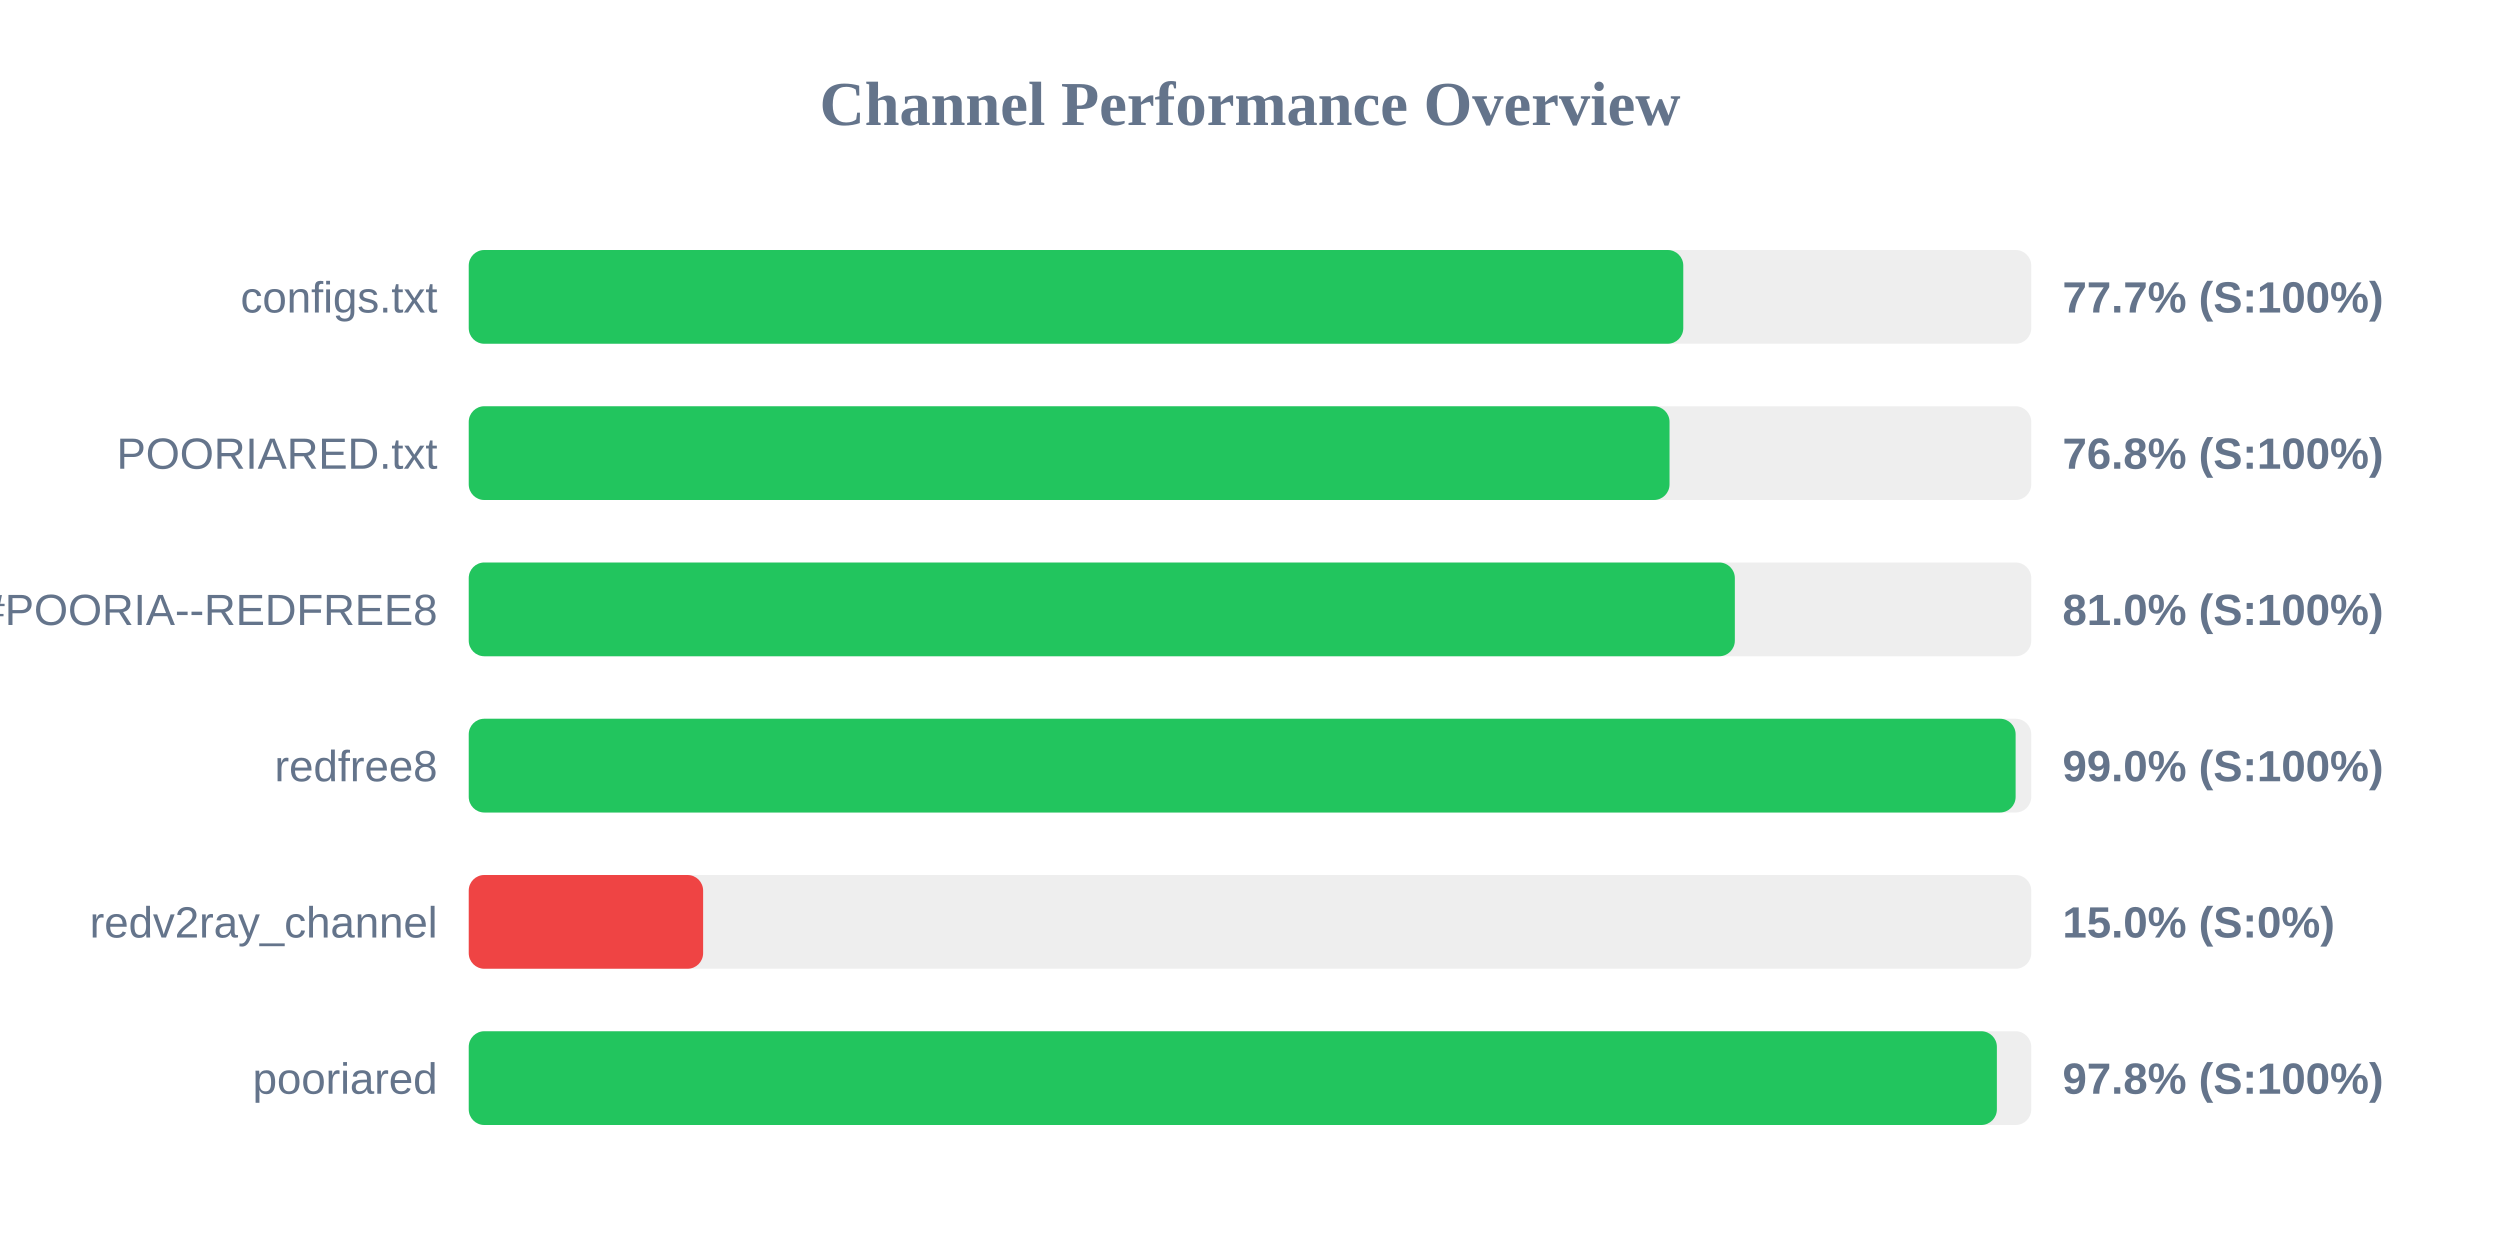
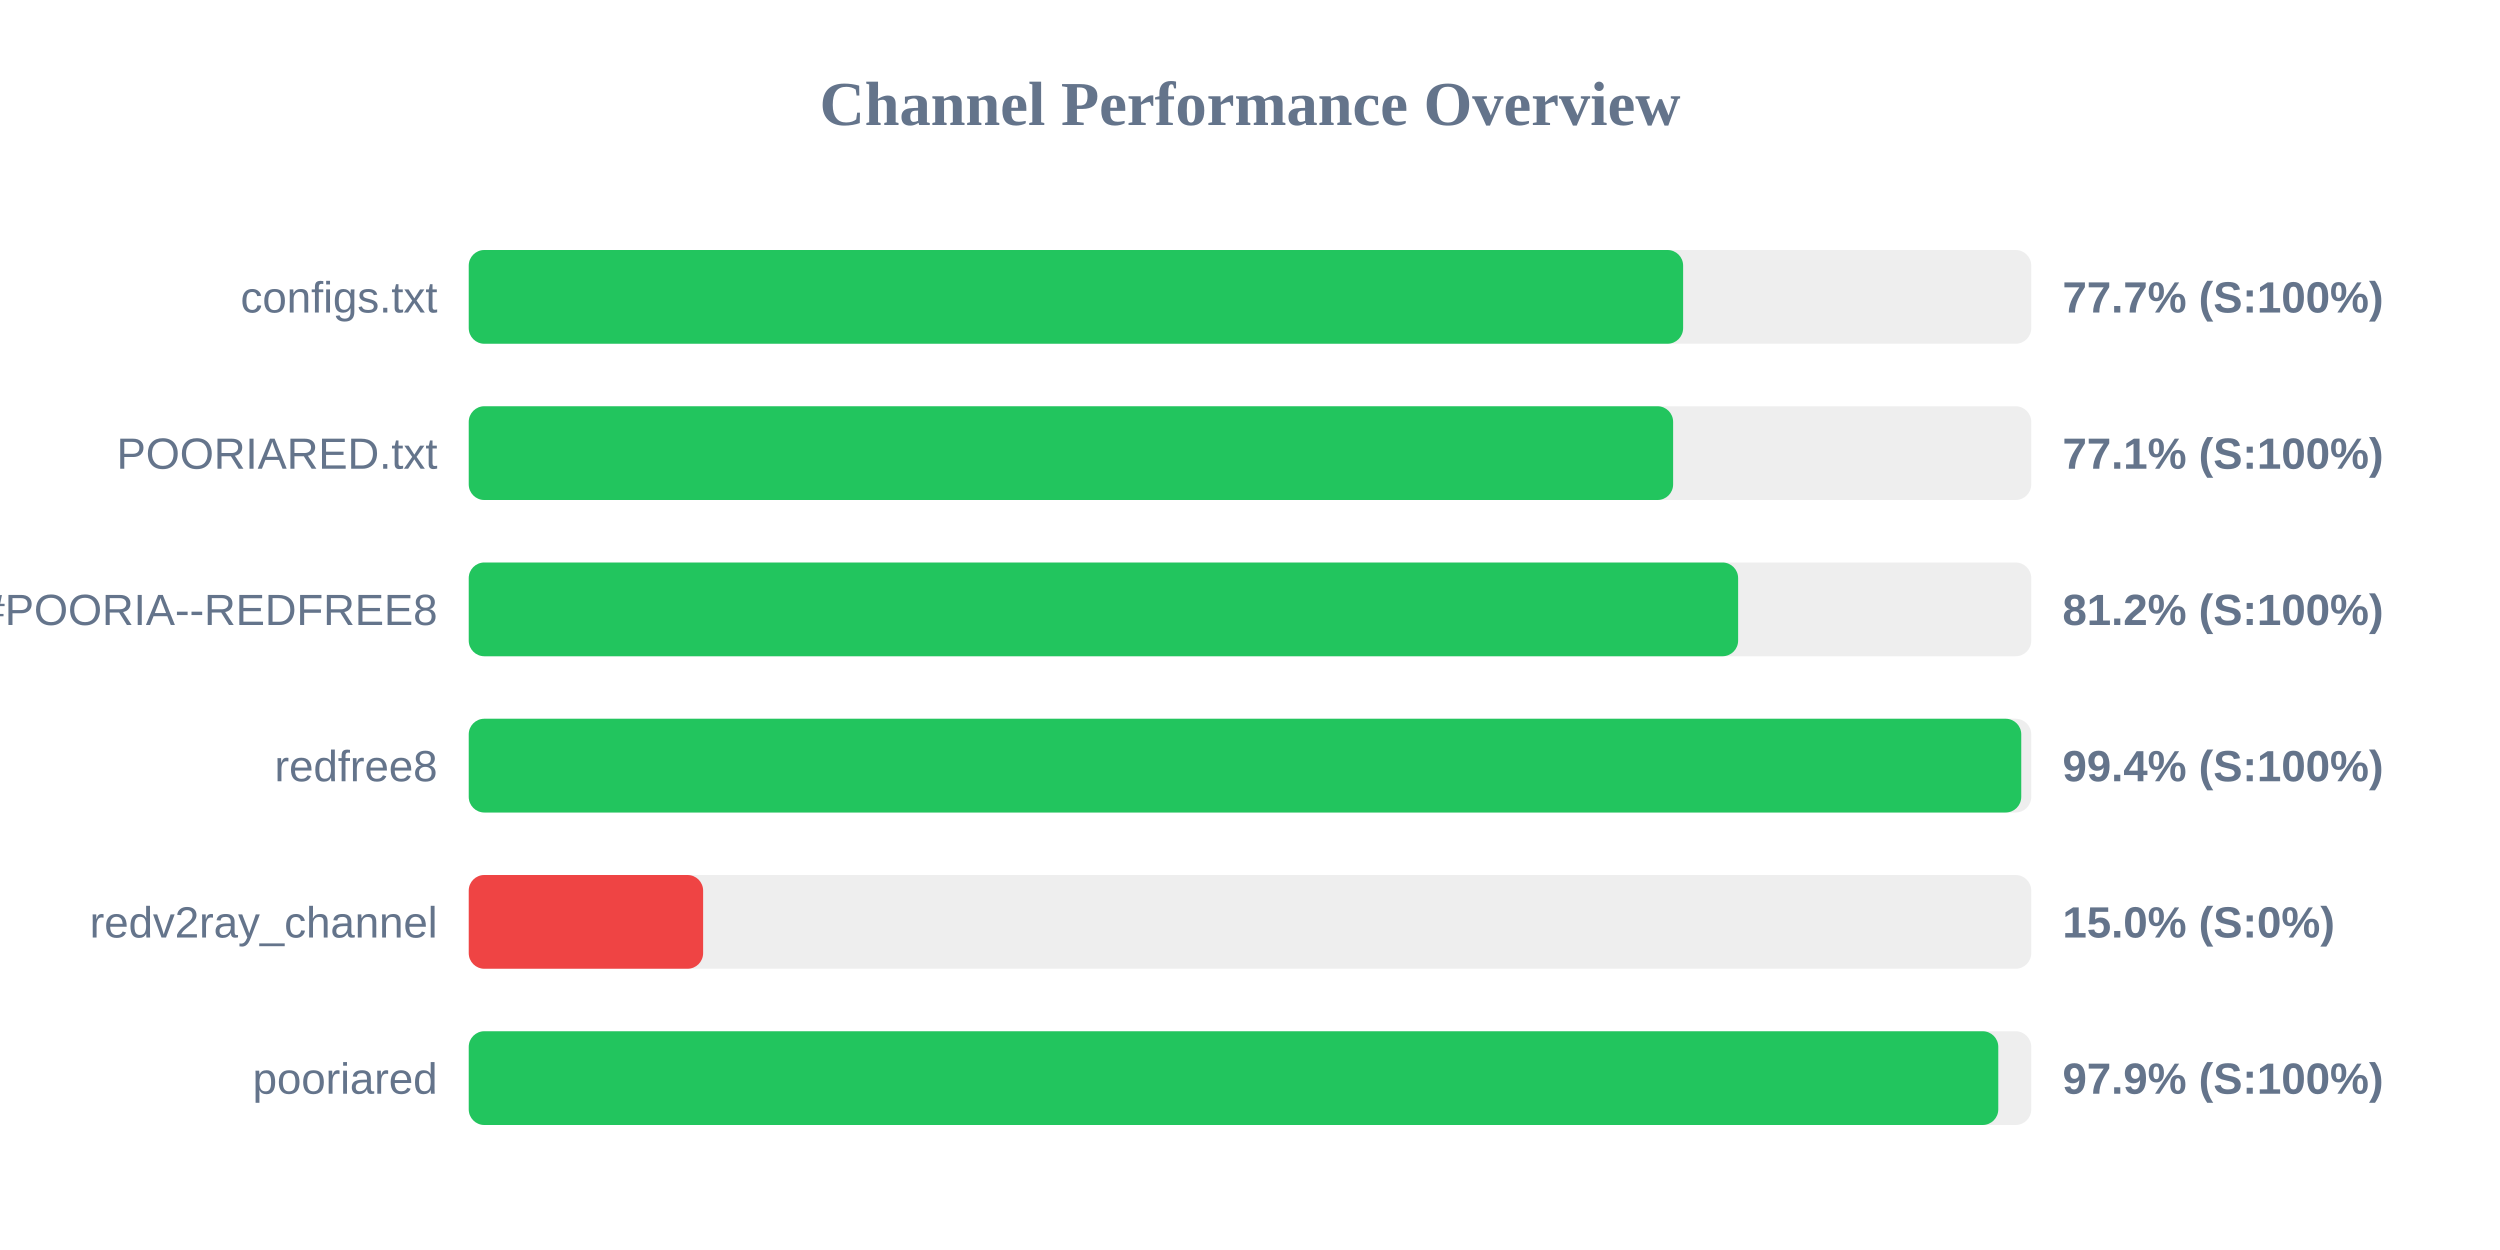
<svg xmlns="http://www.w3.org/2000/svg" width="800" height="400" version="1.1">
  <style>
        .row { font: 14px Arial; fill: #64748b; }
        .score { font: bold 14px Arial; fill: #64748b; }
    </style>
  <text x="400" y="40" text-anchor="middle" font-size="20px" font-weight="bold" fill="#64748b">Channel Performance Overview</text>
  <rect x="150" y="80" width="500" height="30" fill="#eee" rx="5" />
-   <rect x="150" y="80" width="388.65" height="30" fill="#22c55e" rx="5" />
+   <rect x="150" y="80" width="388.6" height="30" fill="#22c55e" rx="5" />
  <text x="140" y="100" text-anchor="end" class="row">configs.txt</text>
  <text x="660" y="100" text-anchor="start" class="score">77.7% (S:100%)</text>
  <rect x="150" y="130" width="500" height="30" fill="#eee" rx="5" />
-   <rect x="150" y="130" width="384.25" height="30" fill="#22c55e" rx="5" />
+   <rect x="150" y="130" width="385.4" height="30" fill="#22c55e" rx="5" />
  <text x="140" y="150" text-anchor="end" class="row">POORIARED.txt</text>
-   <text x="660" y="150" text-anchor="start" class="score">76.8% (S:100%)</text>
+   <text x="660" y="150" text-anchor="start" class="score">77.1% (S:100%)</text>
  <rect x="150" y="180" width="500" height="30" fill="#eee" rx="5" />
-   <rect x="150" y="180" width="405.15" height="30" fill="#22c55e" rx="5" />
+   <rect x="150" y="180" width="406.2" height="30" fill="#22c55e" rx="5" />
  <text x="140" y="200" text-anchor="end" class="row">POORIA--REDFREE8.txt#POORIA--REDFREE8</text>
-   <text x="660" y="200" text-anchor="start" class="score">81.0% (S:100%)</text>
+   <text x="660" y="200" text-anchor="start" class="score">81.2% (S:100%)</text>
  <rect x="150" y="230" width="500" height="30" fill="#eee" rx="5" />
-   <rect x="150" y="230" width="495.0" height="30" fill="#22c55e" rx="5" />
+   <rect x="150" y="230" width="496.8" height="30" fill="#22c55e" rx="5" />
  <text x="140" y="250" text-anchor="end" class="row">redfree8</text>
-   <text x="660" y="250" text-anchor="start" class="score">99.0% (S:100%)</text>
+   <text x="660" y="250" text-anchor="start" class="score">99.4% (S:100%)</text>
  <rect x="150" y="280" width="500" height="30" fill="#eee" rx="5" />
  <rect x="150" y="280" width="75.0" height="30" fill="#ef4444" rx="5" />
  <text x="140" y="300" text-anchor="end" class="row">redv2ray_channel</text>
  <text x="660" y="300" text-anchor="start" class="score">15.0% (S:0%)</text>
  <rect x="150" y="330" width="500" height="30" fill="#eee" rx="5" />
-   <rect x="150" y="330" width="489.0" height="30" fill="#22c55e" rx="5" />
+   <rect x="150" y="330" width="489.45" height="30" fill="#22c55e" rx="5" />
  <text x="140" y="350" text-anchor="end" class="row">pooriared</text>
-   <text x="660" y="350" text-anchor="start" class="score">97.8% (S:100%)</text>
+   <text x="660" y="350" text-anchor="start" class="score">97.9% (S:100%)</text>
</svg>
